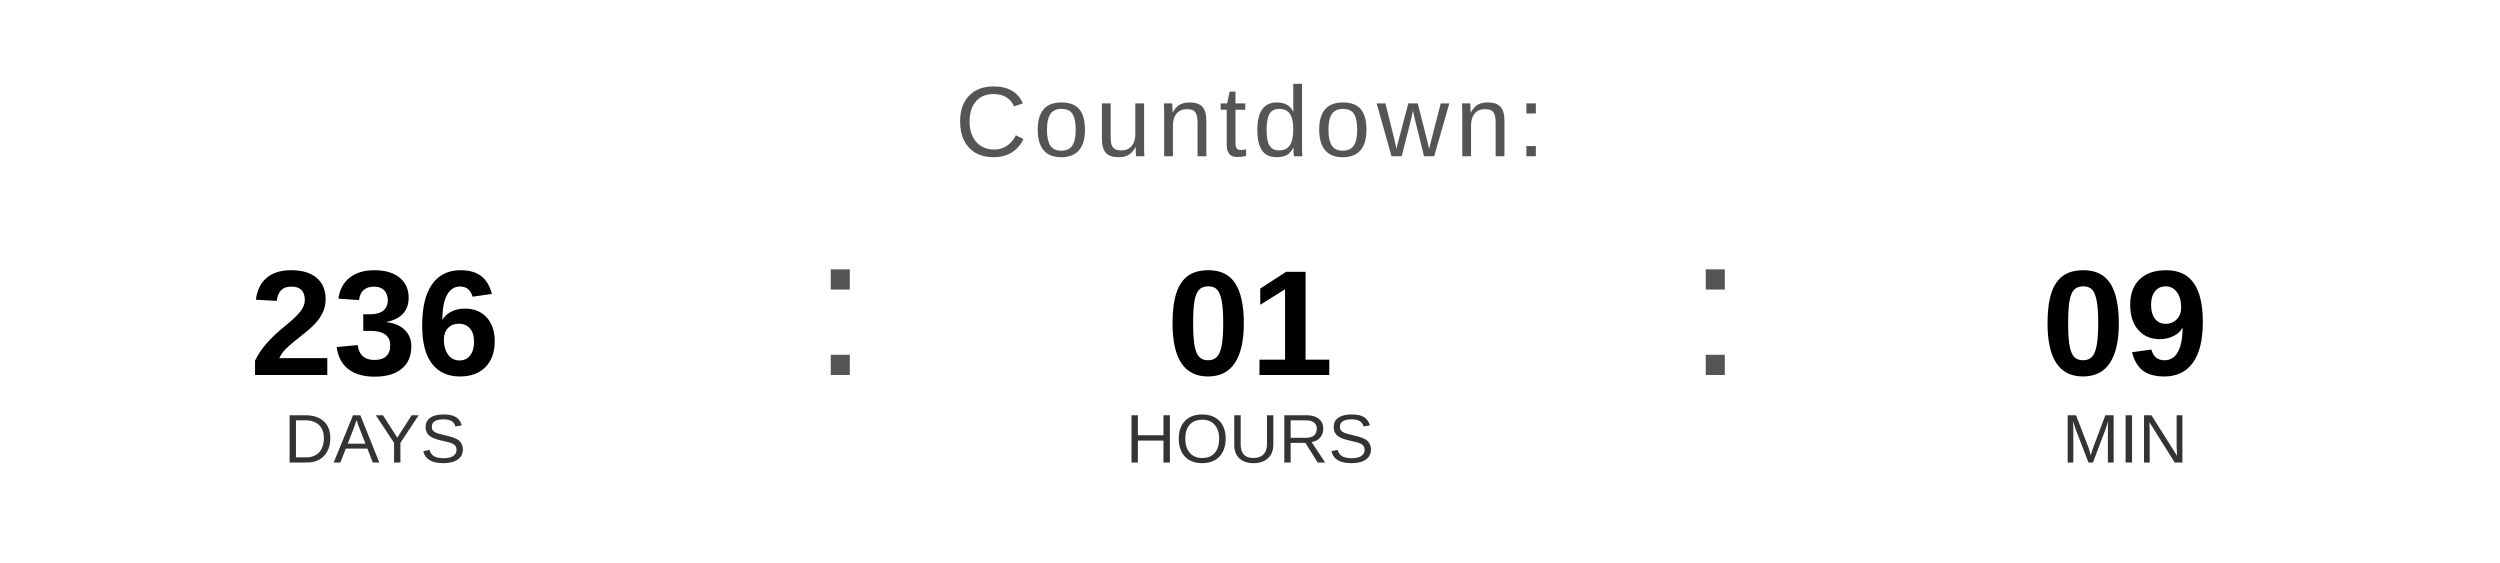
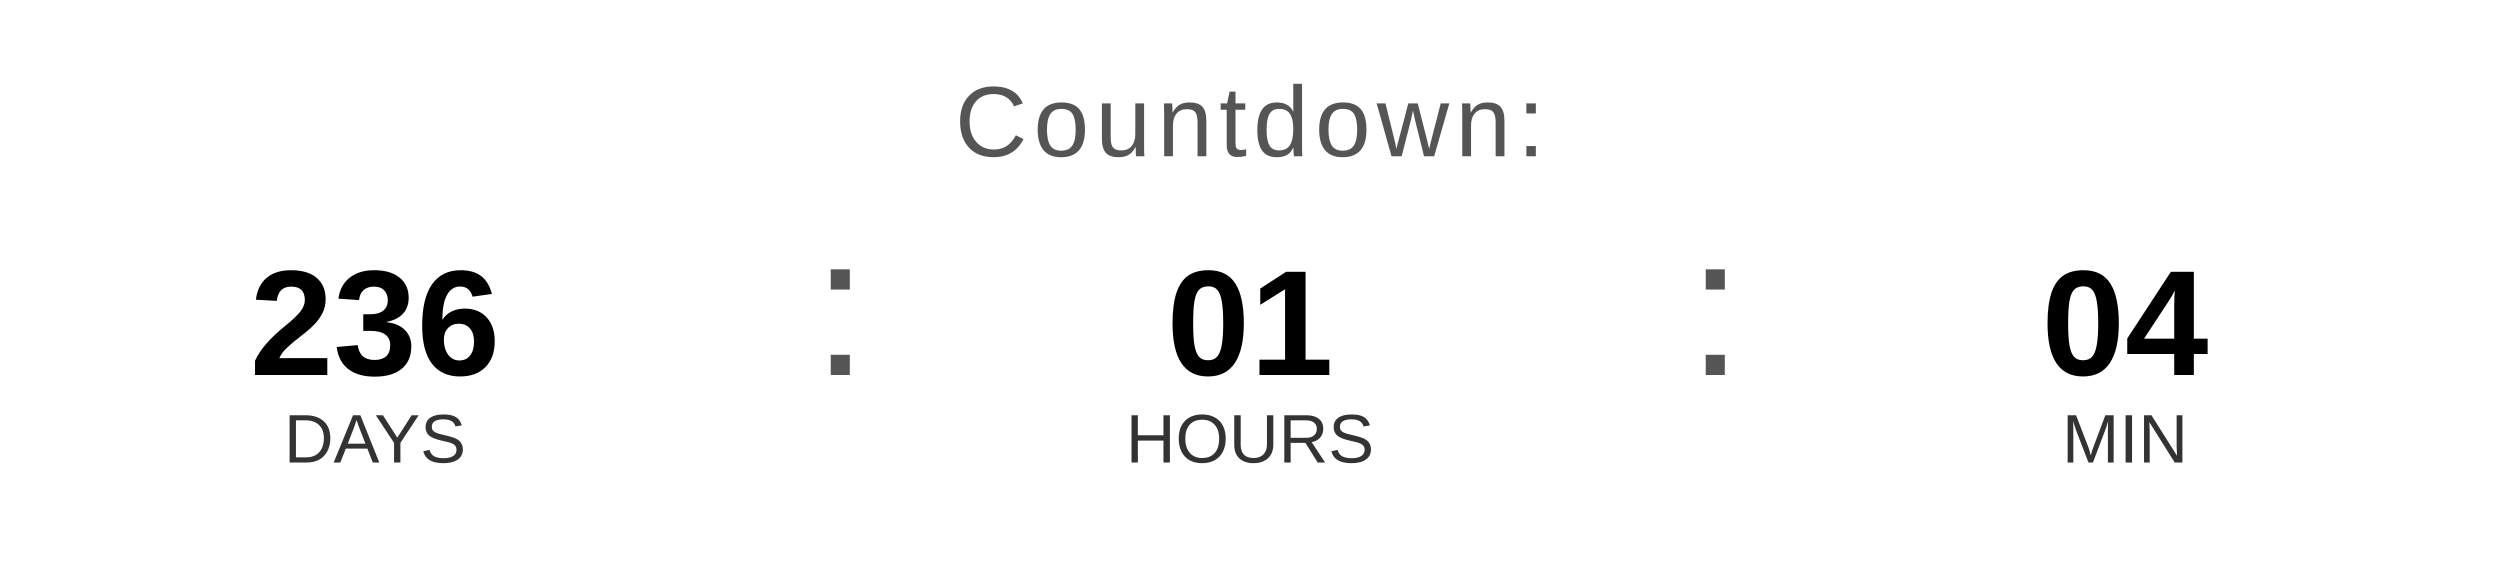
<svg xmlns="http://www.w3.org/2000/svg" width="400" height="90" viewBox="0 0 400 90">
  <text x="200" y="25" font-family="Arial, Helvetica, sans-serif" font-size="16" fill="#555555" text-anchor="middle" letter-spacing="1">
    Countdown:
  </text>
  <text x="60" y="60" font-family="Arial, Helvetica, sans-serif" font-size="24" font-weight="bold" fill="#000000" text-anchor="middle">236</text>
  <text x="60" y="74" font-family="Arial, Helvetica, sans-serif" font-size="11" fill="#333333" text-anchor="middle">DAYS</text>
  <text x="130" y="60" font-family="Arial, sans-serif" font-size="32" fill="#555555">:</text>
  <text x="200" y="60" font-family="Arial, Helvetica, sans-serif" font-size="24" font-weight="bold" fill="#000000" text-anchor="middle">01</text>
  <text x="200" y="74" font-family="Arial, Helvetica, sans-serif" font-size="11" fill="#333333" text-anchor="middle">HOURS</text>
  <text x="270" y="60" font-family="Arial, sans-serif" font-size="32" fill="#555555">:</text>
-   <text x="340" y="60" font-family="Arial, Helvetica, sans-serif" font-size="24" font-weight="bold" fill="#000000" text-anchor="middle">09</text>
+   <text x="340" y="60" font-family="Arial, Helvetica, sans-serif" font-size="24" font-weight="bold" fill="#000000" text-anchor="middle">04</text>
  <text x="340" y="74" font-family="Arial, Helvetica, sans-serif" font-size="11" fill="#333333" text-anchor="middle">MIN</text>
</svg>
